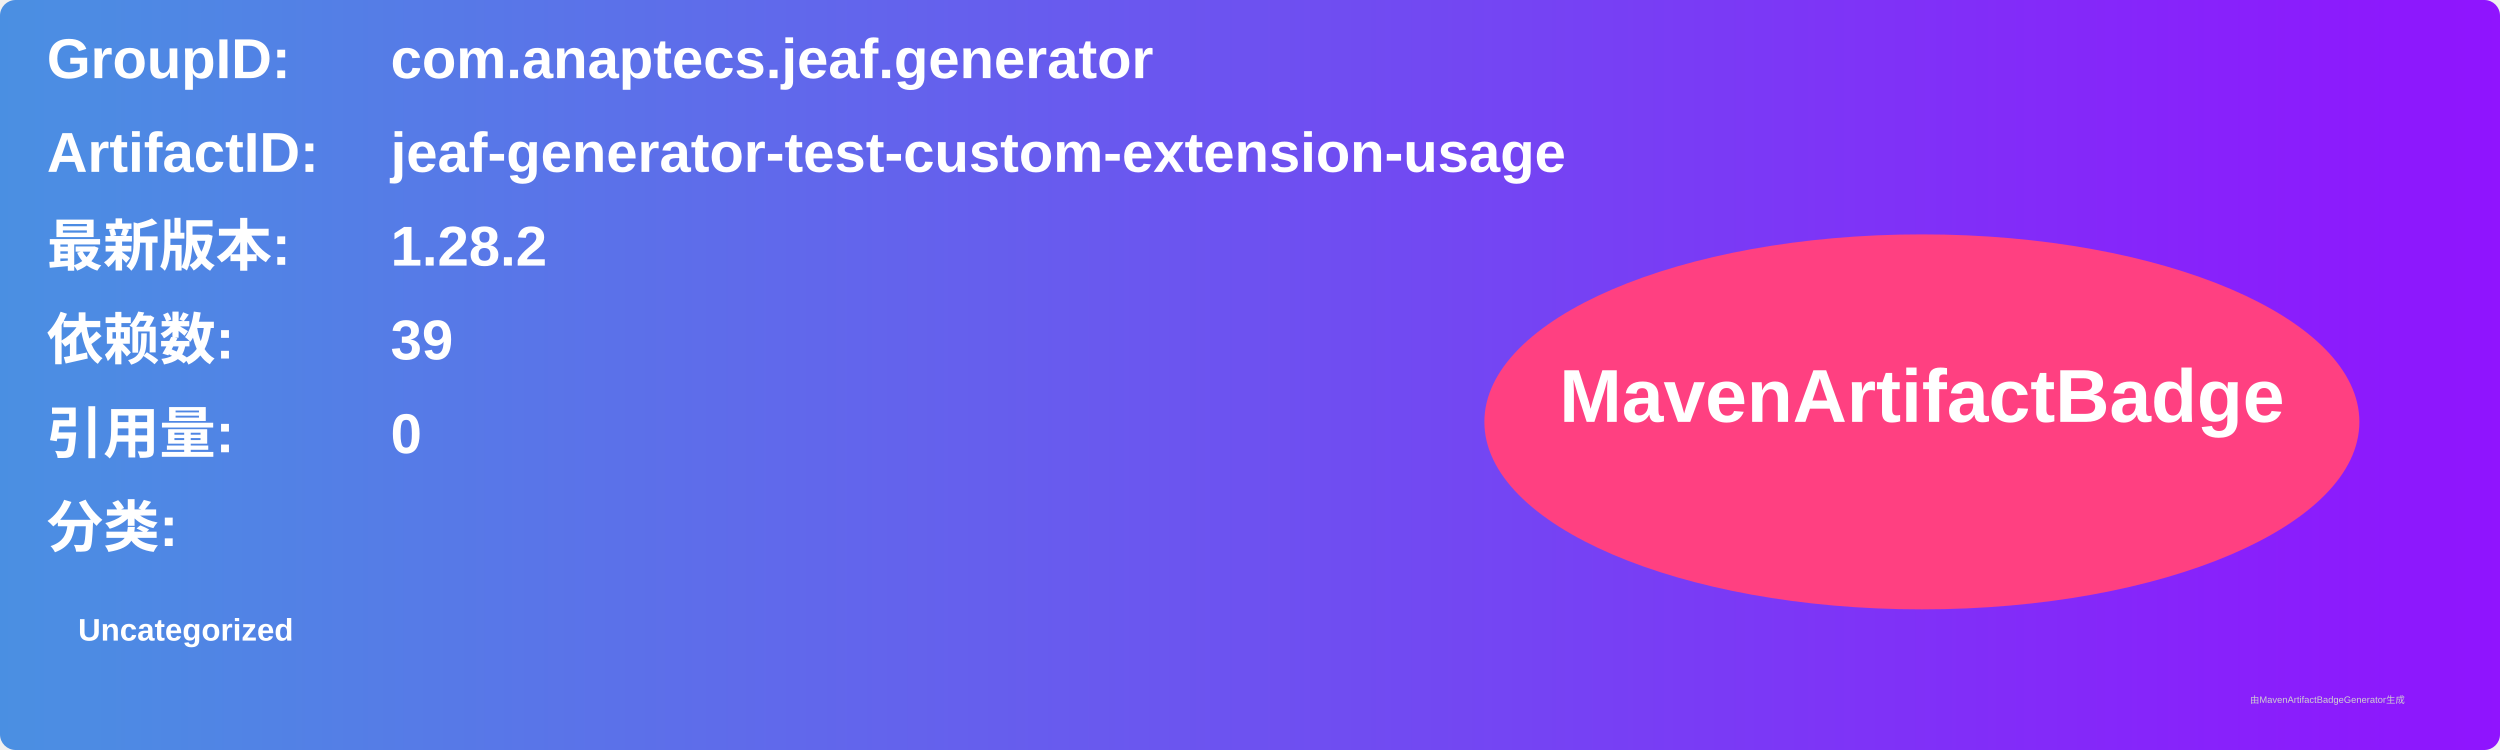
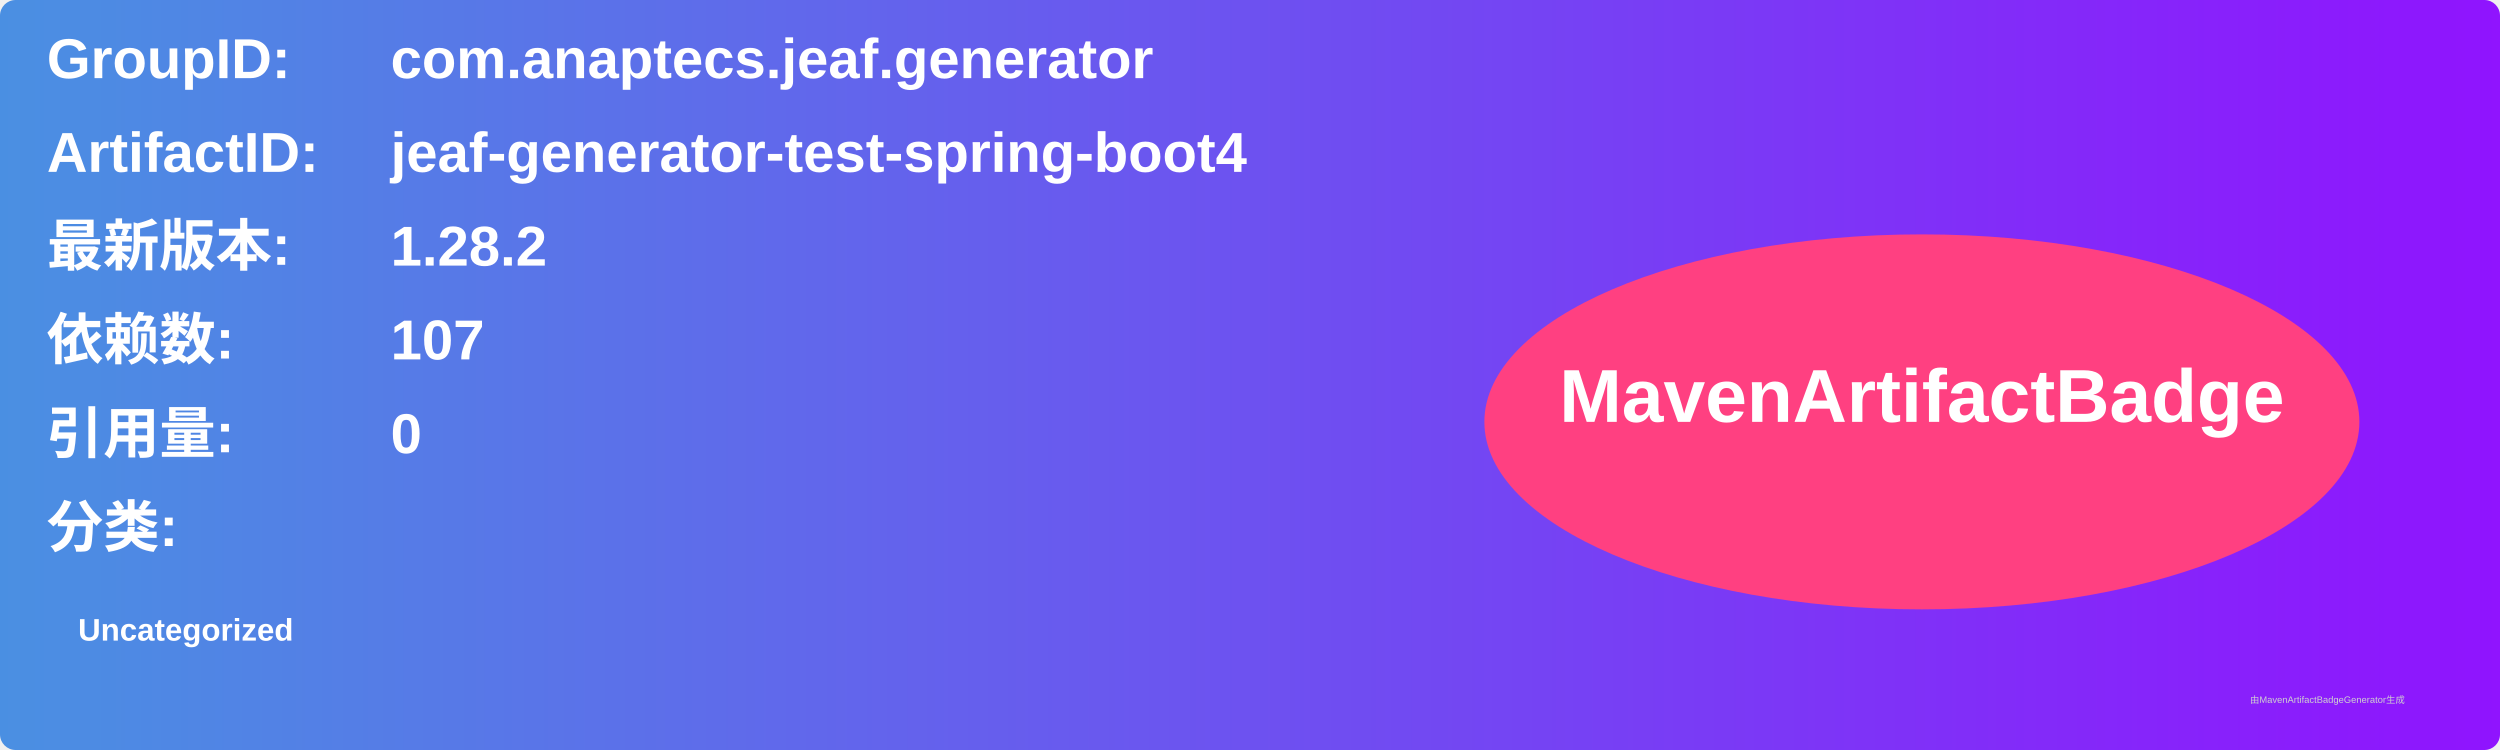
<svg xmlns="http://www.w3.org/2000/svg" width="800" height="240" viewBox="0 0 800 240">
  <linearGradient id="grad" x1="0%" y1="0%" x2="100%" y2="0%">
    <stop offset="0%" stop-color="#4a90e2" />
    <stop offset="100%" stop-color="#9013fe" />
  </linearGradient>
  <rect width="100%" height="100%" rx="5" ry="5" fill="url(#grad)" />
  <g transform="translate(15, 15)">
    <text x="0" y="10" font-family="Arial" font-size="18" fill="white" font-weight="bold" width="260">GroupID:</text>
    <text x="110" y="10" font-family="Arial" font-size="18" fill="white" font-weight="bold" width="460">com.anaptecs.jeaf.generator</text>
    <text x="0" y="40" font-family="Arial" font-size="18" fill="white" font-weight="bold" width="260">ArtifactID:</text>
-     <text x="110" y="40" font-family="Arial" font-size="18" fill="white" font-weight="bold" width="460">jeaf-generator-test-custom-extension-usage</text>
+     <text x="110" y="40" font-family="Arial" font-size="18" fill="white" font-weight="bold" width="460">jeaf-generator-test-spring-boot4</text>
    <text x="0" y="70" font-family="Arial" font-size="18" fill="white" font-weight="bold">最新版本:</text>
    <text x="110" y="70" font-family="Arial" font-size="18" fill="white" font-weight="bold">
      <tspan font-weight="bold">1.28.2</tspan>
    </text>
    <text x="0" y="100" font-family="Arial" font-size="18" fill="white" font-weight="bold">依赖数: </text>
    <text x="110" y="100" font-family="Arial" font-size="18" fill="white">
-       <tspan font-weight="bold">39</tspan>
+       <tspan font-weight="bold">107</tspan>
    </text>
    <text x="0" y="130" font-family="Arial" font-size="18" fill="white" font-weight="bold">引用量: </text>
    <text x="110" y="130" font-family="Arial" font-size="18" fill="white">
      <tspan font-weight="bold">0</tspan>
    </text>
    <text x="0" y="160" font-family="Arial" font-size="18" fill="white" font-weight="bold">分类:</text>
    <text x="10" y="190" font-family="Arial" font-size="10" fill="white">
      <tspan font-weight="bold">Uncategorized</tspan>
    </text>
    <ellipse cx="600" cy="120" rx="140" ry="60" fill="#ff4081" />
    <text x="600" y="120" text-anchor="middle" font-family="Arial" font-size="24" fill="white" font-weight="bold">MavenArtifactBadge</text>
  </g>
  <text x="720" y="225" font-family="Arial" font-size="3" fill="#d0d0d0">由MavenArtifactBadgeGenerator生成</text>
</svg>
